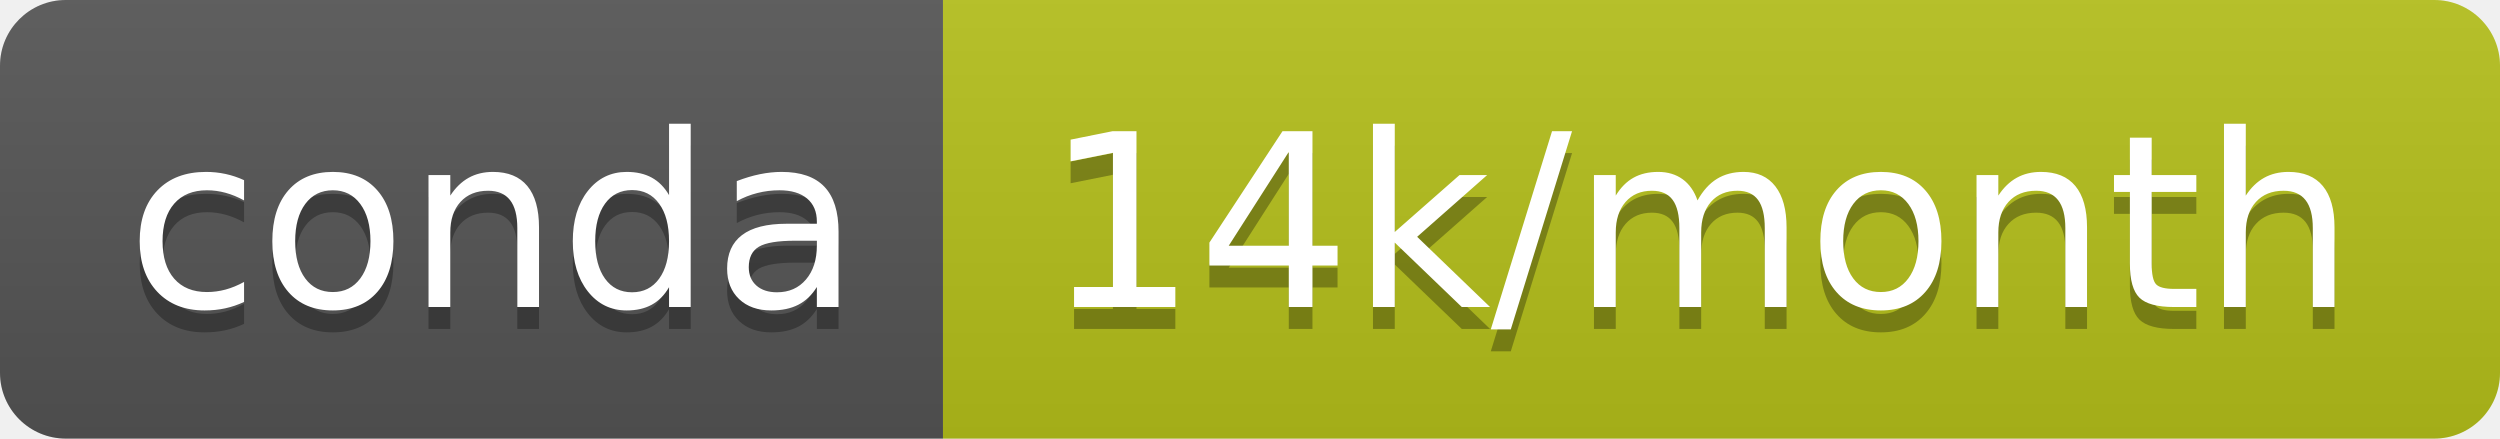
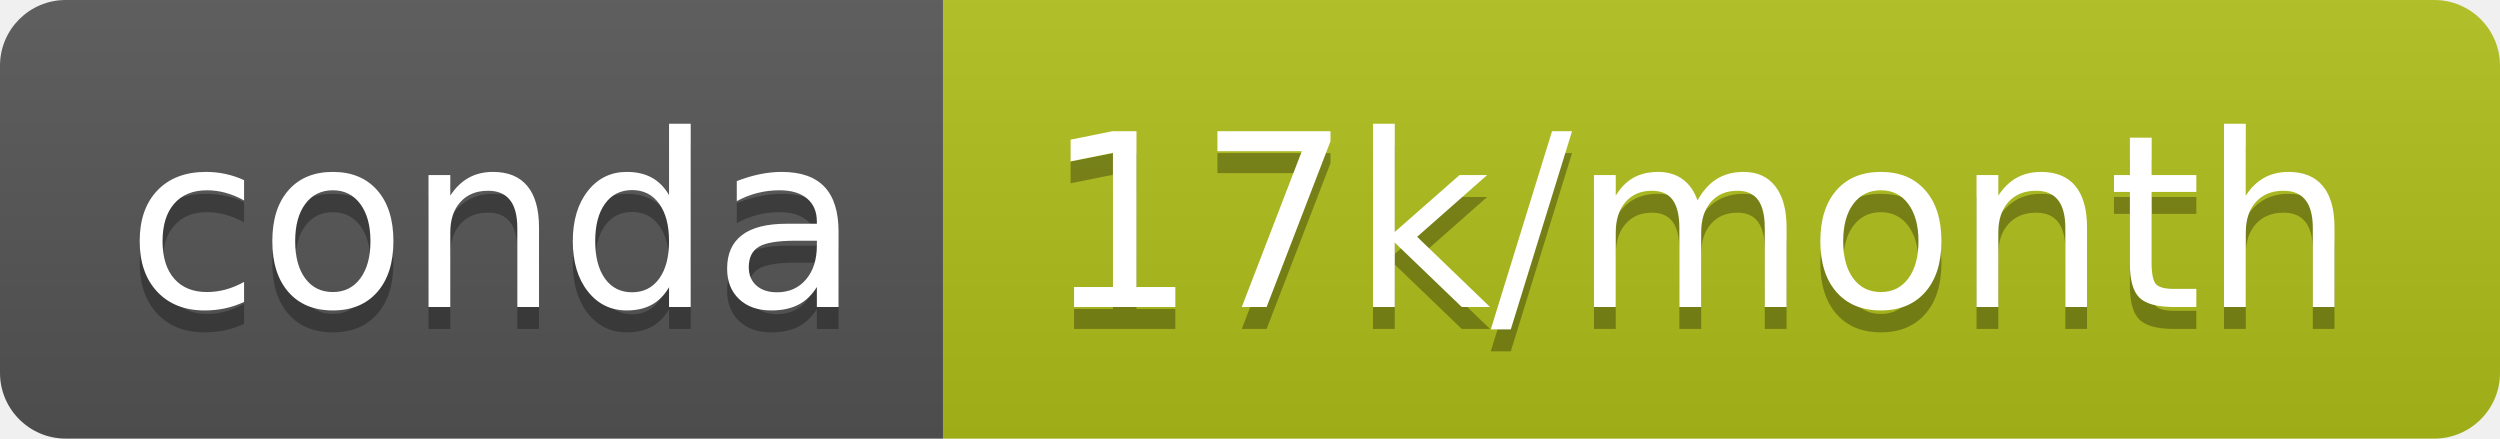
- <svg xmlns="http://www.w3.org/2000/svg" width="114" height="20" role="img" aria-label="conda: 14k/month">
+ <svg xmlns="http://www.w3.org/2000/svg" width="114" height="20" role="img" aria-label="conda: 17k/month">
  <linearGradient id="s" x2="0" y2="100%">
    <stop offset="0" stop-color="#bbb" stop-opacity=".1" />
    <stop offset="1" stop-opacity=".1" />
  </linearGradient>
  <clipPath id="r">
    <rect width="114" height="20" rx="3" fill="#fff" />
  </clipPath>
  <g clip-path="url(#r)">
    <rect width="43" height="20" fill="#555" />
-     <rect x="43" width="71" height="20" fill="#b5c11b" />
+     <rect x="43" width="71" height="20" fill="#b0c01a" />
    <rect width="114" height="20" fill="url(#s)" />
  </g>
  <g fill="#fff" text-anchor="middle" font-family="Verdana,Geneva,DejaVu Sans,sans-serif" text-rendering="geometricPrecision" font-size="110">
    <text aria-hidden="true" x="225" y="150" fill="#010101" fill-opacity=".3" transform="scale(.1)" textLength="330">conda</text>
    <text x="225" y="140" transform="scale(.1)" fill="#fff" textLength="330">conda</text>
-     <text aria-hidden="true" x="775" y="150" fill="#010101" fill-opacity=".3" transform="scale(.1)" textLength="610">14k/month</text>
-     <text x="775" y="140" transform="scale(.1)" fill="#fff" textLength="610">14k/month</text>
+     <text aria-hidden="true" x="775" y="150" fill="#010101" fill-opacity=".3" transform="scale(.1)" textLength="610">17k/month</text>
+     <text x="775" y="140" transform="scale(.1)" fill="#fff" textLength="610">17k/month</text>
  </g>
</svg>
